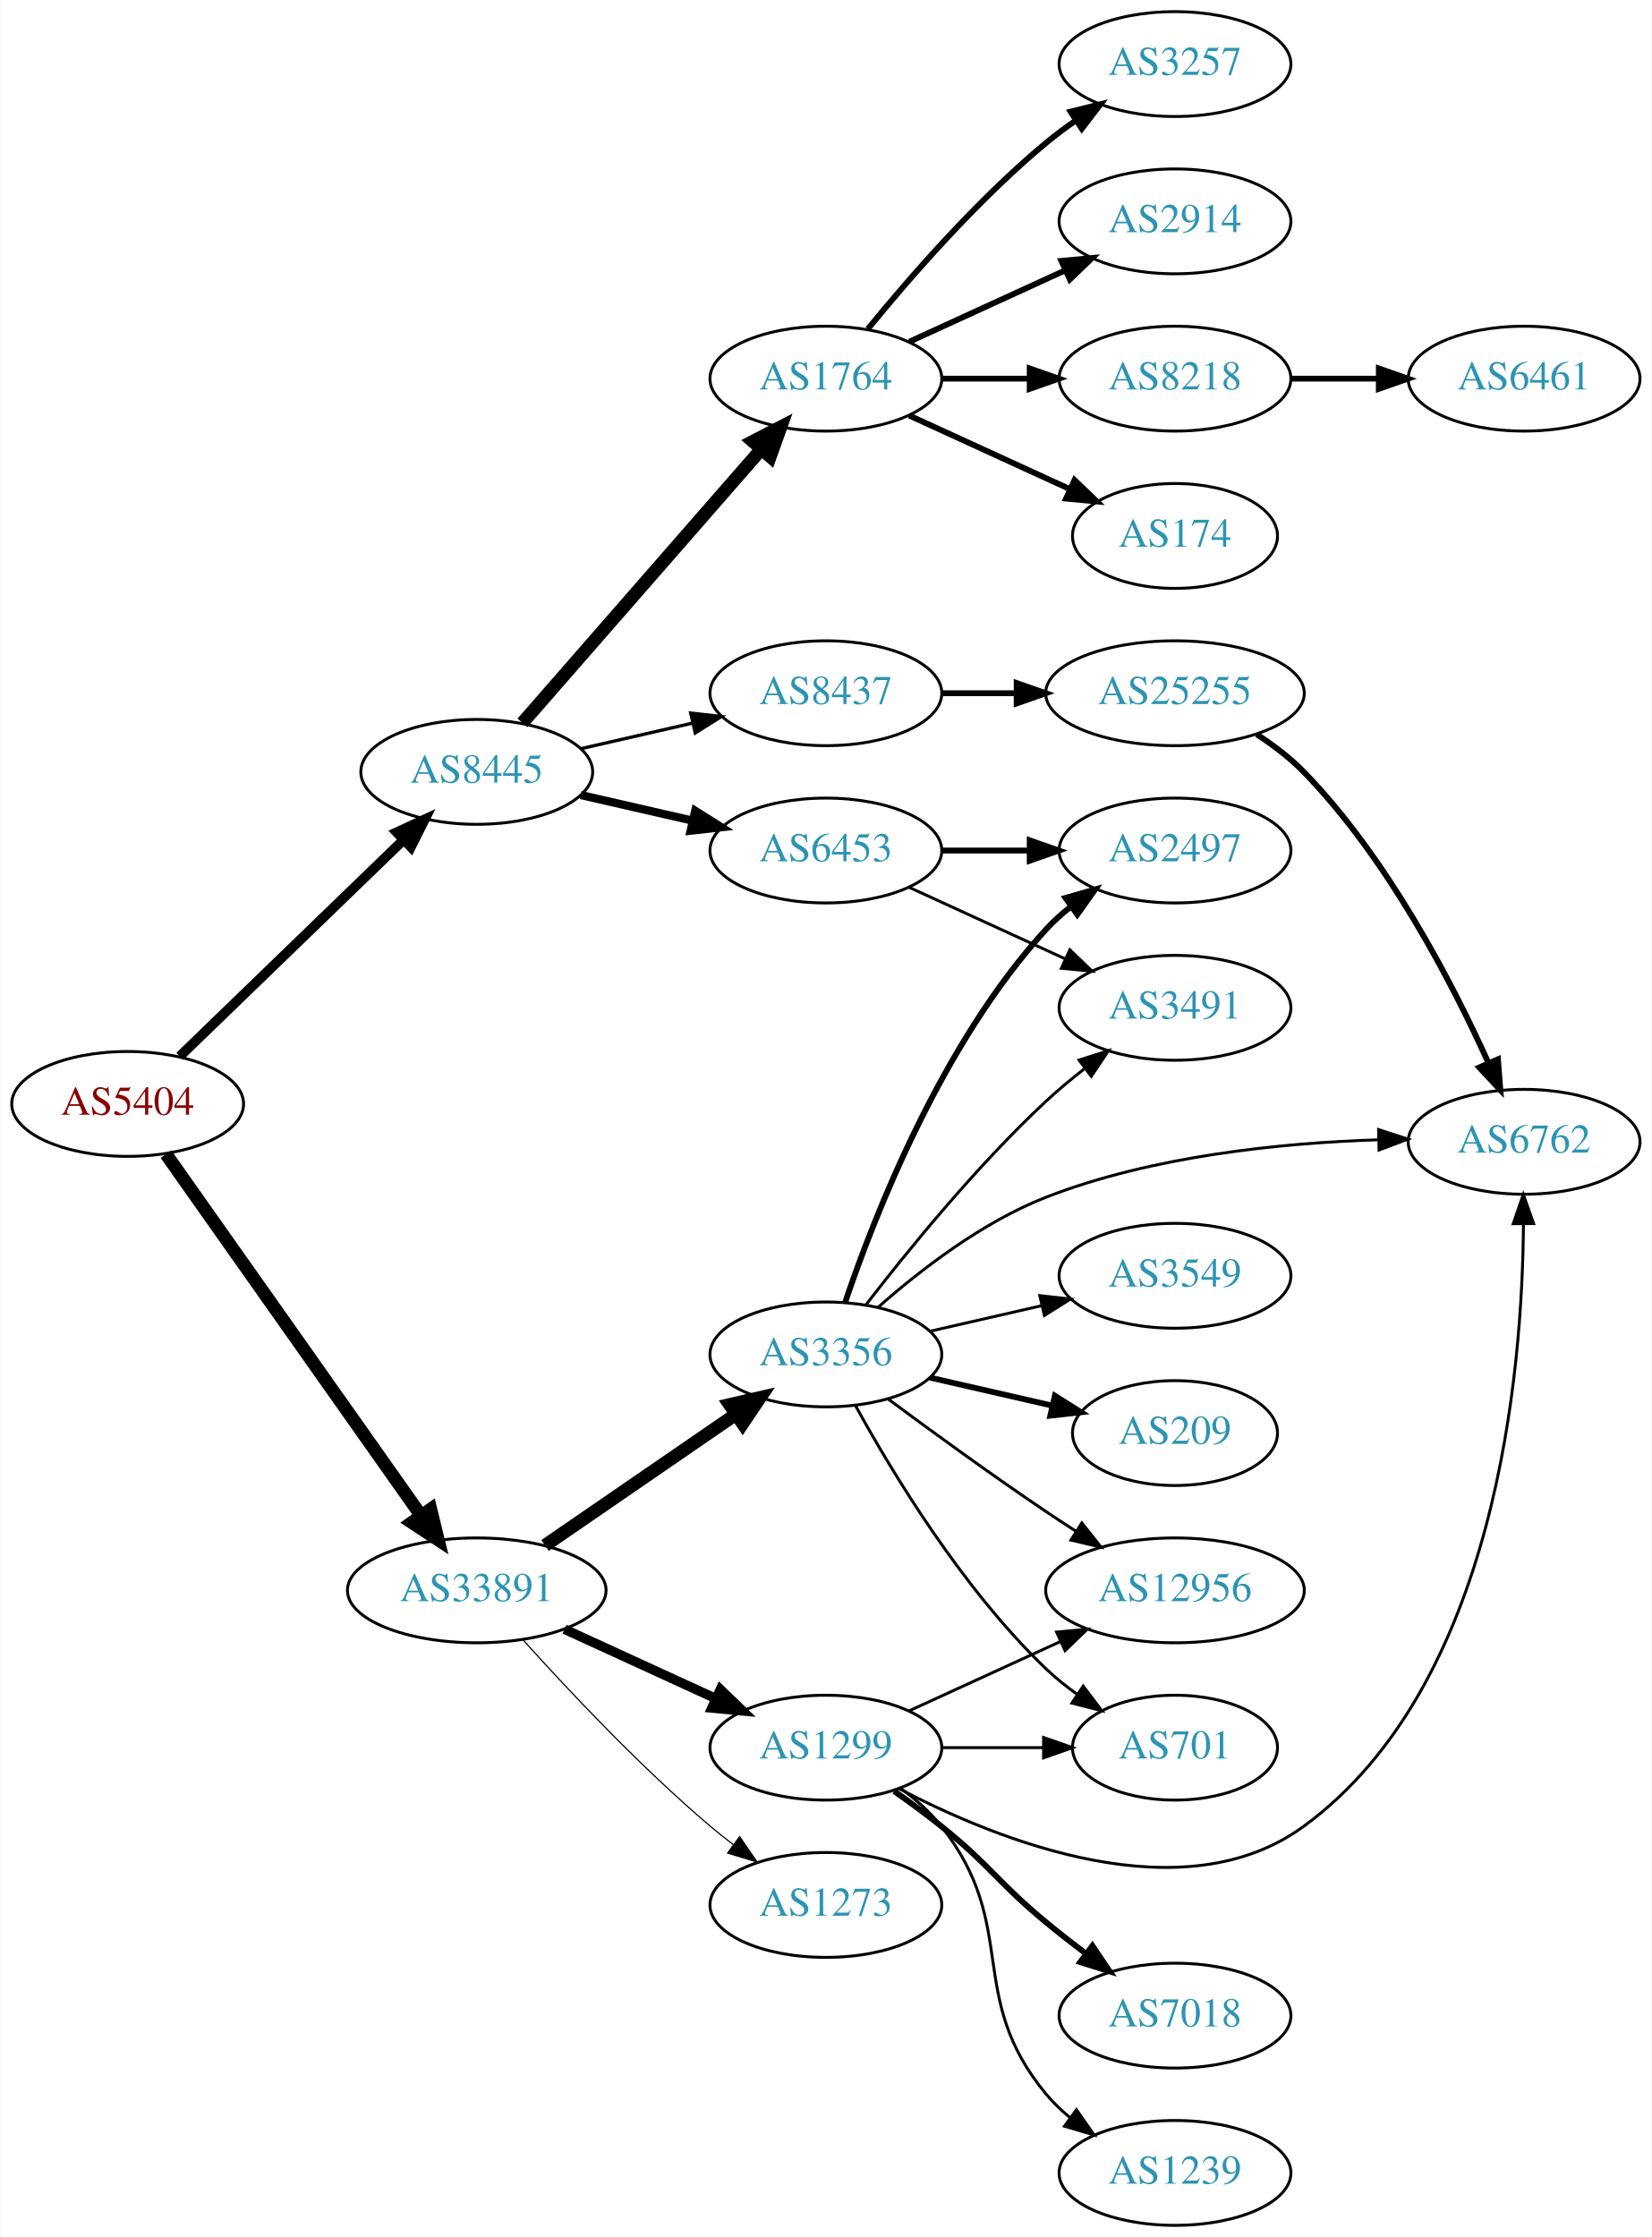
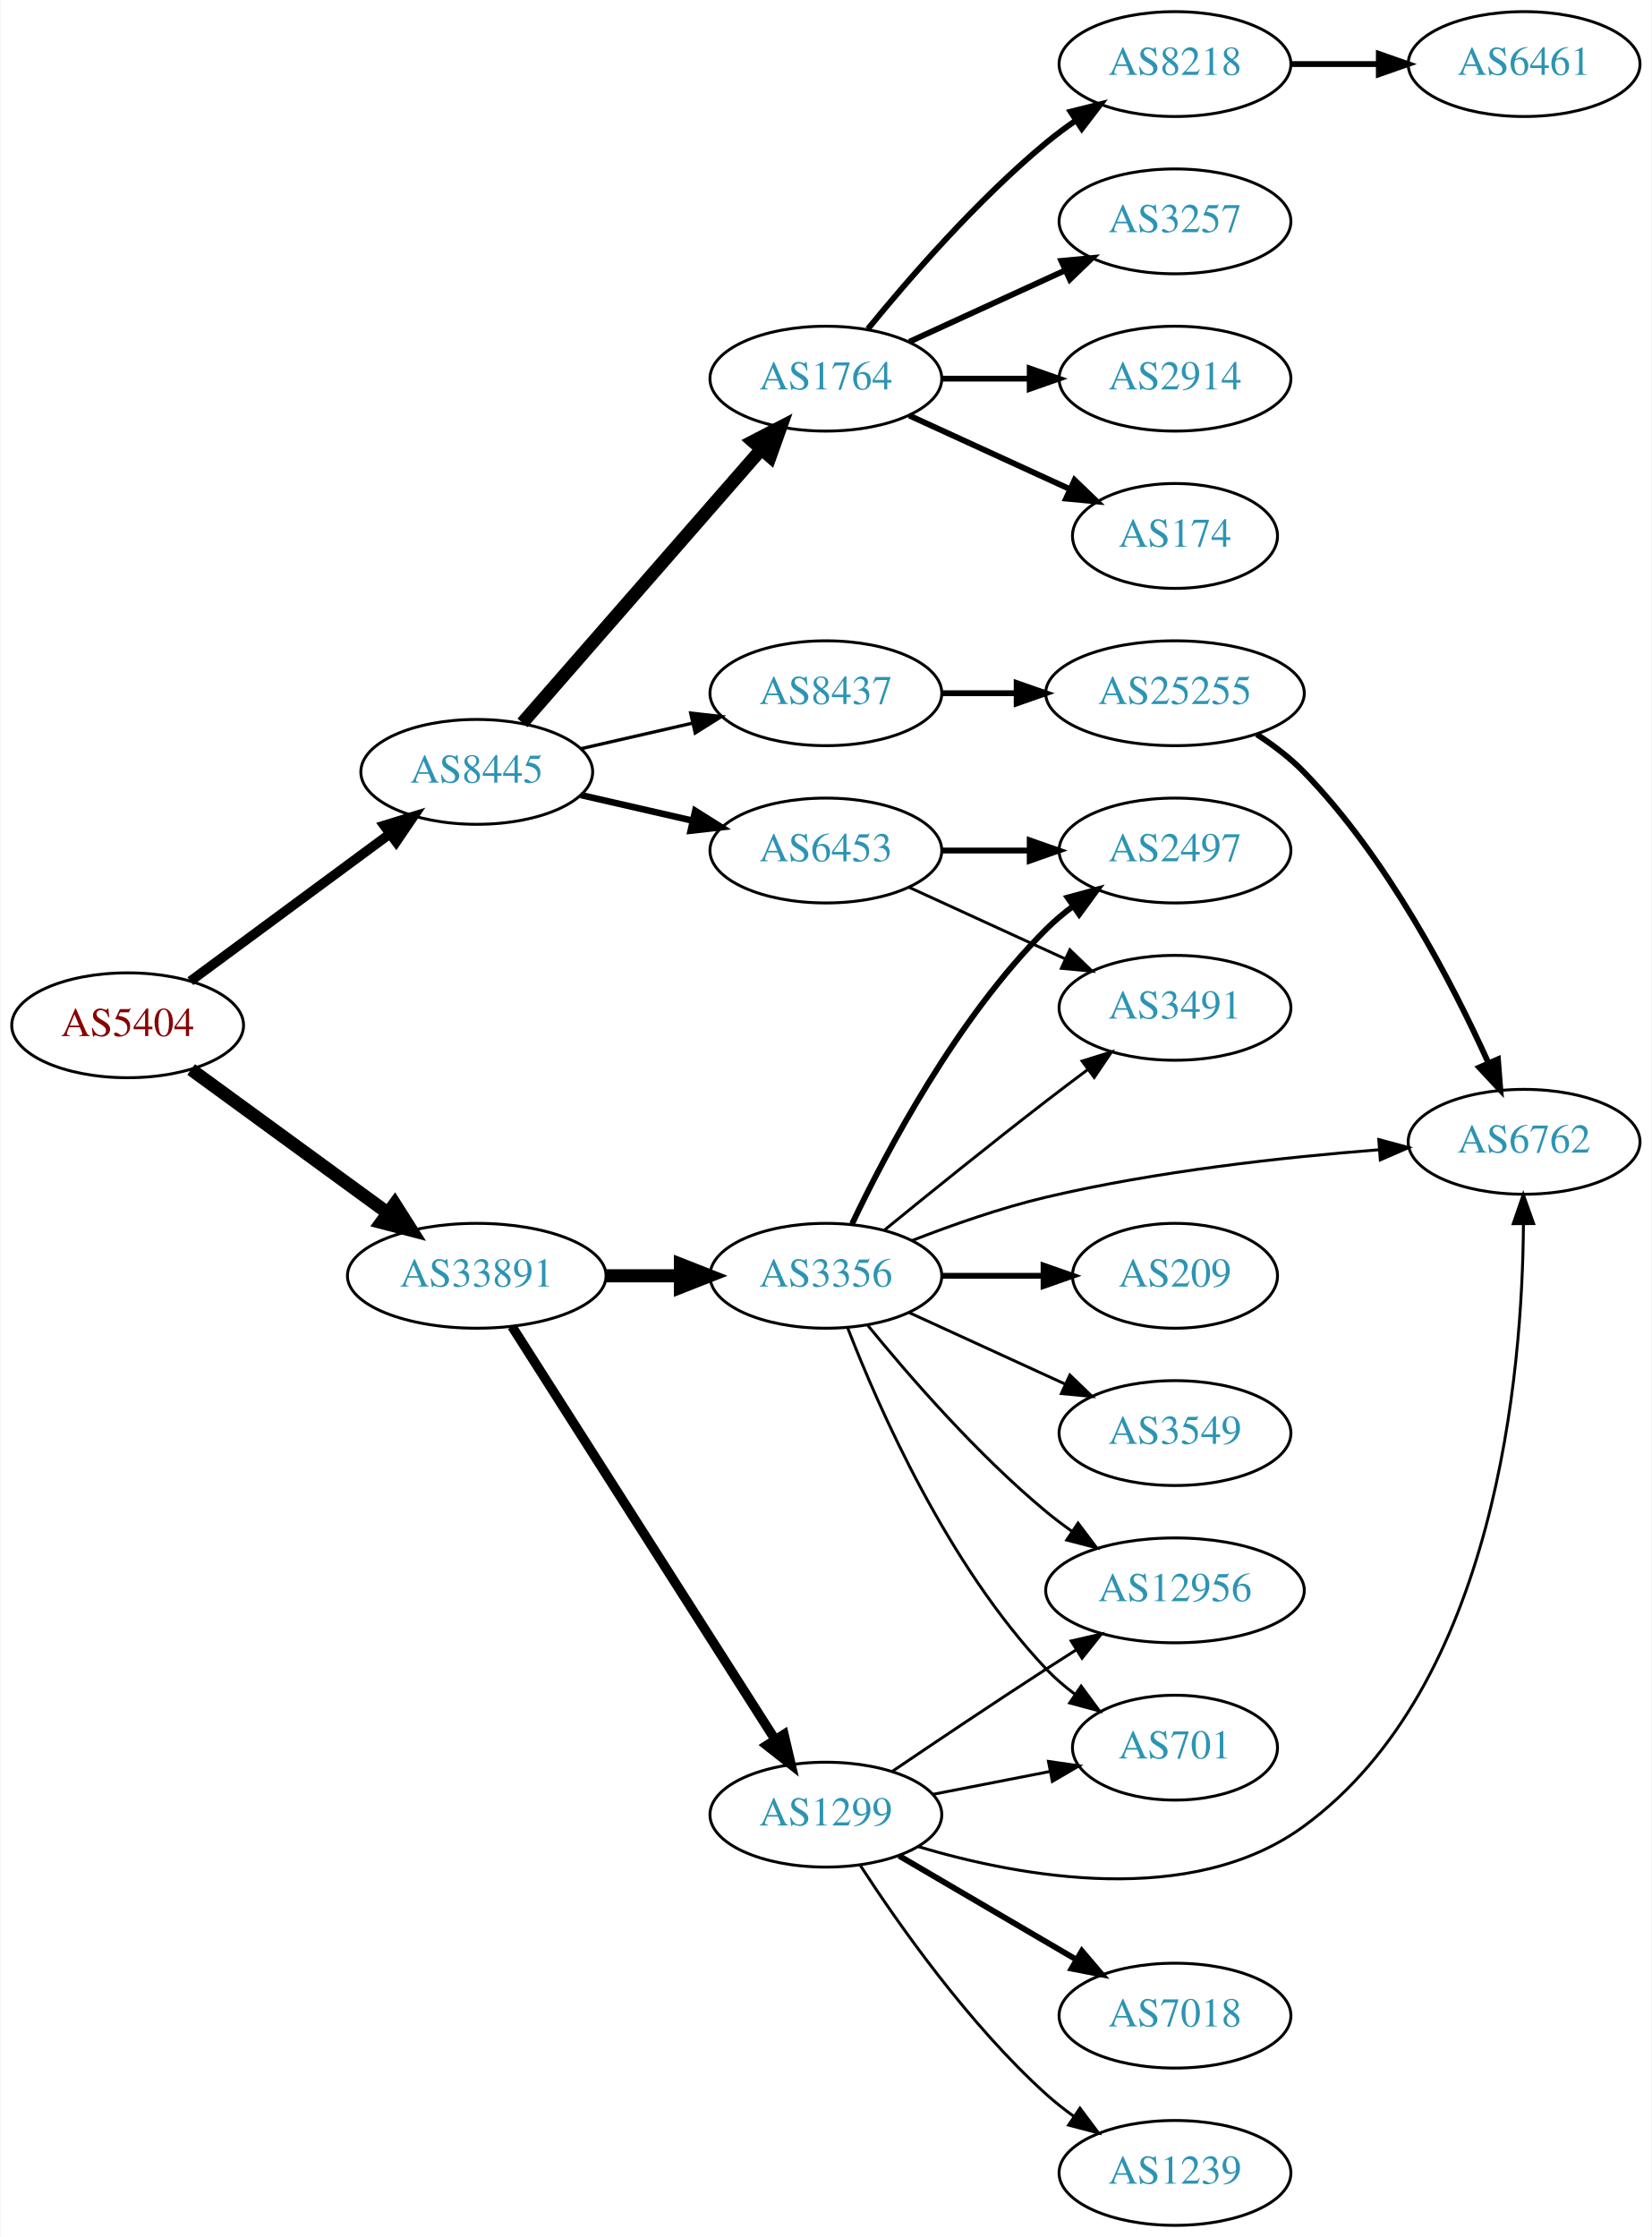
<svg xmlns="http://www.w3.org/2000/svg" xmlns:xlink="http://www.w3.org/1999/xlink" width="567pt" height="768pt" viewBox="0.00 0.00 566.66 768.00">
  <g id="graph0" class="graph" transform="scale(1 1) rotate(0) translate(4 764)">
    <polygon fill="white" stroke="none" points="-4,4 -4,-764 562.663,-764 562.663,4 -4,4" />
    <g id="node1" class="node">
      <g id="a_node1">
        <a xlink:href="/asn/5404" xlink:title="AS5404 ~ ASN conova communications GmbH [AT]">
-           <ellipse fill="#ffffff" stroke="black" cx="39.647" cy="-385" rx="39.794" ry="18" />
-           <text text-anchor="middle" x="39.647" y="-381.3" font-family="Times,serif" font-size="14.00" fill="#880000">AS5404</text>
+           <ellipse fill="#ffffff" stroke="black" cx="39.647" cy="-412" rx="39.794" ry="18" />
+           <text text-anchor="middle" x="39.647" y="-408.3" font-family="Times,serif" font-size="14.00" fill="#880000">AS5404</text>
        </a>
      </g>
    </g>
    <g id="node2" class="node">
      <g id="a_node2">
        <a xlink:href="/asn/8445" xlink:title="AS8445 ~ SALZBURG-AG-AS [AT]">
          <ellipse fill="#ffffff" stroke="black" cx="159.489" cy="-499" rx="39.794" ry="18" />
          <text text-anchor="middle" x="159.489" y="-495.3" font-family="Times,serif" font-size="14.00" fill="#2c94b3">AS8445</text>
        </a>
      </g>
    </g>
    <g id="edge1" class="edge">
-       <path fill="none" stroke="black" stroke-width="3.375" d="M57.53,-401.333C77.657,-420.804 111.438,-453.484 134.327,-475.626" />
-       <polygon fill="black" stroke="black" stroke-width="3.375" points="132.016,-478.259 141.636,-482.697 136.883,-473.228 132.016,-478.259" />
+       <path fill="none" stroke="black" stroke-width="3.316" d="M61.173,-427.154C80.067,-441.103 108.291,-461.94 129.485,-477.587" />
+       <polygon fill="black" stroke="black" stroke-width="3.316" points="127.678,-480.604 137.802,-483.728 131.836,-474.972 127.678,-480.604" />
    </g>
    <g id="node3" class="node">
      <g id="a_node3">
        <a xlink:href="/asn/33891" xlink:title="AS33891 ~ CORE-BACKBONE GMBH GLOBAL NETWORK [DE]">
-           <ellipse fill="#ffffff" stroke="black" cx="159.489" cy="-218" rx="44.393" ry="18" />
-           <text text-anchor="middle" x="159.489" y="-214.3" font-family="Times,serif" font-size="14.00" fill="#2c94b3">AS33891</text>
+           <ellipse fill="#ffffff" stroke="black" cx="159.489" cy="-326" rx="44.393" ry="18" />
+           <text text-anchor="middle" x="159.489" y="-322.3" font-family="Times,serif" font-size="14.00" fill="#2c94b3">AS33891</text>
        </a>
      </g>
    </g>
    <g id="edge2" class="edge">
-       <path fill="none" stroke="black" stroke-width="4.5" d="M52.814,-367.757C73.543,-338.381 115.819,-278.47 140.147,-243.993" />
-       <polygon fill="black" stroke="black" stroke-width="4.5" points="143.663,-245.84 146.211,-235.399 137.229,-241.3 143.663,-245.84" />
+       <path fill="none" stroke="black" stroke-width="4.5" d="M61.443,-396.823C80.143,-383.176 107.821,-362.977 128.838,-347.639" />
+       <polygon fill="black" stroke="black" stroke-width="4.5" points="131.348,-350.682 137.105,-341.606 126.706,-344.32 131.348,-350.682" />
    </g>
    <g id="node4" class="node">
      <g id="a_node4">
        <a xlink:href="/asn/1764" xlink:title="AS1764 ~ NEXTLAYER-AS [AT]">
          <ellipse fill="#ffffff" stroke="black" cx="279.332" cy="-634" rx="39.794" ry="18" />
          <text text-anchor="middle" x="279.332" y="-630.3" font-family="Times,serif" font-size="14.00" fill="#2c94b3">AS1764</text>
        </a>
      </g>
    </g>
    <g id="edge3" class="edge">
      <path fill="none" stroke="black" stroke-width="4.5" d="M175.176,-515.825C195.752,-539.397 233.29,-582.4 256.963,-609.52" />
      <polygon fill="black" stroke="black" stroke-width="4.5" points="254.288,-612.443 263.83,-617.387 260.22,-607.264 254.288,-612.443" />
    </g>
    <g id="node5" class="node">
      <g id="a_node5">
+         <a xlink:href="/asn/8437" xlink:title="AS8437 ~ Hutchison Drei Austria GmbH [AT]">
+           <ellipse fill="#ffffff" stroke="black" cx="279.332" cy="-526" rx="39.794" ry="18" />
+           <text text-anchor="middle" x="279.332" y="-522.3" font-family="Times,serif" font-size="14.00" fill="#2c94b3">AS8437</text>
+         </a>
+       </g>
+     </g>
+     <g id="edge4" class="edge">
+       <path fill="none" stroke="black" stroke-width="1.125" d="M195.208,-506.955C207.208,-509.704 220.829,-512.825 233.522,-515.733" />
+       <polygon fill="black" stroke="black" stroke-width="1.125" points="232.924,-519.187 243.453,-518.009 234.488,-512.364 232.924,-519.187" />
+     </g>
+     <g id="node6" class="node">
+       <g id="a_node6">
        <a xlink:href="/asn/6453" xlink:title="AS6453 ~ TATA COMMUNICATIONS (AMERICA) INC [US]">
          <ellipse fill="#ffffff" stroke="black" cx="279.332" cy="-472" rx="39.794" ry="18" />
          <text text-anchor="middle" x="279.332" y="-468.3" font-family="Times,serif" font-size="14.00" fill="#2c94b3">AS6453</text>
        </a>
      </g>
    </g>
-     <g id="edge4" class="edge">
-       <path fill="none" stroke="black" stroke-width="2.812" d="M195.208,-491.045C207.208,-488.296 220.829,-485.175 233.522,-482.267" />
-       <polygon fill="black" stroke="black" stroke-width="2.812" points="234.488,-485.636 243.453,-479.991 232.924,-478.813 234.488,-485.636" />
-     </g>
-     <g id="node6" class="node">
-       <g id="a_node6">
-         <a xlink:href="/asn/8437" xlink:title="AS8437 ~ Hutchison Drei Austria GmbH [AT]">
-           <ellipse fill="#ffffff" stroke="black" cx="279.332" cy="-526" rx="39.794" ry="18" />
-           <text text-anchor="middle" x="279.332" y="-522.3" font-family="Times,serif" font-size="14.00" fill="#2c94b3">AS8437</text>
-         </a>
-       </g>
-     </g>
    <g id="edge5" class="edge">
-       <path fill="none" stroke="black" stroke-width="1.125" d="M195.208,-506.955C207.208,-509.704 220.829,-512.825 233.522,-515.733" />
-       <polygon fill="black" stroke="black" stroke-width="1.125" points="232.924,-519.187 243.453,-518.009 234.488,-512.364 232.924,-519.187" />
+       <path fill="none" stroke="black" stroke-width="2.25" d="M195.208,-491.045C207.208,-488.296 220.829,-485.175 233.522,-482.267" />
+       <polygon fill="black" stroke="black" stroke-width="2.25" points="234.488,-485.636 243.453,-479.991 232.924,-478.813 234.488,-485.636" />
    </g>
    <g id="node16" class="node">
      <g id="a_node16">
        <a xlink:href="/asn/1299" xlink:title="AS1299 ~ Telia Carrier [EU]">
-           <ellipse fill="#ffffff" stroke="black" cx="279.332" cy="-164" rx="39.794" ry="18" />
-           <text text-anchor="middle" x="279.332" y="-160.3" font-family="Times,serif" font-size="14.00" fill="#2c94b3">AS1299</text>
+           <ellipse fill="#ffffff" stroke="black" cx="279.332" cy="-141" rx="39.794" ry="18" />
+           <text text-anchor="middle" x="279.332" y="-137.3" font-family="Times,serif" font-size="14.00" fill="#2c94b3">AS1299</text>
        </a>
      </g>
    </g>
    <g id="edge15" class="edge">
-       <path fill="none" stroke="black" stroke-width="3.273" d="M189.619,-204.652C205.23,-197.498 224.628,-188.609 241.3,-180.97" />
-       <polygon fill="black" stroke="black" stroke-width="3.273" points="243.119,-183.986 250.752,-176.638 240.203,-177.622 243.119,-183.986" />
+       <path fill="none" stroke="black" stroke-width="3.273" d="M171.575,-308.596C192.421,-275.87 237.549,-205.024 261.922,-166.761" />
+       <polygon fill="black" stroke="black" stroke-width="3.273" points="264.94,-168.538 267.361,-158.223 259.036,-164.777 264.94,-168.538" />
    </g>
    <g id="node17" class="node">
      <g id="a_node17">
        <a xlink:href="/asn/3356" xlink:title="AS3356 ~ Level 3 Parent, LLC [US]">
-           <ellipse fill="#ffffff" stroke="black" cx="279.332" cy="-299" rx="39.794" ry="18" />
-           <text text-anchor="middle" x="279.332" y="-295.3" font-family="Times,serif" font-size="14.00" fill="#2c94b3">AS3356</text>
+           <ellipse fill="#ffffff" stroke="black" cx="279.332" cy="-326" rx="39.794" ry="18" />
+           <text text-anchor="middle" x="279.332" y="-322.3" font-family="Times,serif" font-size="14.00" fill="#2c94b3">AS3356</text>
        </a>
      </g>
    </g>
    <g id="edge16" class="edge">
-       <path fill="none" stroke="black" stroke-width="4.5" d="M182.932,-233.426C201.513,-246.198 228.074,-264.455 248.453,-278.463" />
-       <polygon fill="black" stroke="black" stroke-width="4.5" points="246.296,-281.758 256.768,-284.178 250.757,-275.269 246.296,-281.758" />
-     </g>
-     <g id="node18" class="node">
-       <g id="a_node18">
-         <a xlink:href="/asn/1273" xlink:title="AS1273 ~ Vodafone Group PLC [EU]">
-           <ellipse fill="#ffffff" stroke="black" cx="279.332" cy="-110" rx="39.794" ry="18" />
-           <text text-anchor="middle" x="279.332" y="-106.3" font-family="Times,serif" font-size="14.00" fill="#2c94b3">AS1273</text>
-         </a>
-       </g>
-     </g>
-     <g id="edge17" class="edge">
-       <path fill="none" stroke="black" stroke-width="0.409" d="M175.421,-200.956C190.748,-183.903 215.683,-157.35 239.685,-137 242.182,-134.883 244.843,-132.768 247.554,-130.707" />
-       <polygon fill="black" stroke="black" stroke-width="0.409" points="249.72,-133.459 255.73,-124.734 245.591,-127.806 249.72,-133.459" />
+       <path fill="none" stroke="black" stroke-width="4.5" d="M203.7,-326C212.013,-326 220.775,-326 229.258,-326" />
+       <polygon fill="black" stroke="black" stroke-width="4.5" points="229.416,-329.938 239.416,-326 229.416,-322.063 229.416,-329.938" />
    </g>
    <g id="node7" class="node">
      <g id="a_node7">
-         <a xlink:href="/asn/2914" xlink:title="AS2914 ~ NTT America, Inc. [US]">
-           <ellipse fill="#ffffff" stroke="black" cx="399.174" cy="-688" rx="39.794" ry="18" />
-           <text text-anchor="middle" x="399.174" y="-684.3" font-family="Times,serif" font-size="14.00" fill="#2c94b3">AS2914</text>
+         <a xlink:href="/asn/8218" xlink:title="AS8218 ~ legacy Neotelecoms [FR]">
+           <ellipse fill="#ffffff" stroke="black" cx="399.174" cy="-742" rx="39.794" ry="18" />
+           <text text-anchor="middle" x="399.174" y="-738.3" font-family="Times,serif" font-size="14.00" fill="#2c94b3">AS8218</text>
        </a>
      </g>
    </g>
    <g id="edge6" class="edge">
-       <path fill="none" stroke="black" stroke-width="2" d="M307.96,-646.661C323.917,-653.973 344.188,-663.261 361.471,-671.181" />
-       <polygon fill="black" stroke="black" stroke-width="2" points="360.169,-674.435 370.718,-675.419 363.085,-668.071 360.169,-674.435" />
+       <path fill="none" stroke="black" stroke-width="2" d="M293.751,-651.065C307.865,-668.375 331.28,-695.345 354.978,-715 358.194,-717.668 361.695,-720.27 365.265,-722.741" />
+       <polygon fill="black" stroke="black" stroke-width="2" points="363.343,-725.666 373.622,-728.236 367.189,-719.817 363.343,-725.666" />
    </g>
    <g id="node8" class="node">
      <g id="a_node8">
-         <a xlink:href="/asn/8218" xlink:title="AS8218 ~ legacy Neotelecoms [FR]">
-           <ellipse fill="#ffffff" stroke="black" cx="399.174" cy="-634" rx="39.794" ry="18" />
-           <text text-anchor="middle" x="399.174" y="-630.3" font-family="Times,serif" font-size="14.00" fill="#2c94b3">AS8218</text>
-         </a>
-       </g>
-     </g>
-     <g id="edge7" class="edge">
-       <path fill="none" stroke="black" stroke-width="2" d="M319.244,-634C328.798,-634 339.147,-634 349.11,-634" />
-       <polygon fill="black" stroke="black" stroke-width="2" points="349.302,-637.5 359.302,-634 349.302,-630.5 349.302,-637.5" />
-     </g>
-     <g id="node9" class="node">
-       <g id="a_node9">
        <a xlink:href="/asn/174" xlink:title="AS174 ~ Cogent Communications [US]">
          <ellipse fill="#ffffff" stroke="black" cx="399.174" cy="-580" rx="35.194" ry="18" />
          <text text-anchor="middle" x="399.174" y="-576.3" font-family="Times,serif" font-size="14.00" fill="#2c94b3">AS174</text>
        </a>
      </g>
    </g>
-     <g id="edge8" class="edge">
+     <g id="edge7" class="edge">
      <path fill="none" stroke="black" stroke-width="2" d="M307.96,-621.339C324.377,-613.817 345.358,-604.202 362.955,-596.139" />
      <polygon fill="black" stroke="black" stroke-width="2" points="364.7,-599.189 372.332,-591.842 361.783,-592.826 364.7,-599.189" />
    </g>
+     <g id="node9" class="node">
+       <g id="a_node9">
+         <a xlink:href="/asn/3257" xlink:title="AS3257 ~ GTT [DE]">
+           <ellipse fill="#ffffff" stroke="black" cx="399.174" cy="-688" rx="39.794" ry="18" />
+           <text text-anchor="middle" x="399.174" y="-684.3" font-family="Times,serif" font-size="14.00" fill="#2c94b3">AS3257</text>
+         </a>
+       </g>
+     </g>
+     <g id="edge8" class="edge">
+       <path fill="none" stroke="black" stroke-width="2" d="M307.96,-646.661C323.917,-653.973 344.188,-663.261 361.471,-671.181" />
+       <polygon fill="black" stroke="black" stroke-width="2" points="360.169,-674.435 370.718,-675.419 363.085,-668.071 360.169,-674.435" />
+     </g>
    <g id="node10" class="node">
      <g id="a_node10">
-         <a xlink:href="/asn/3257" xlink:title="AS3257 ~ GTT [DE]">
-           <ellipse fill="#ffffff" stroke="black" cx="399.174" cy="-742" rx="39.794" ry="18" />
-           <text text-anchor="middle" x="399.174" y="-738.3" font-family="Times,serif" font-size="14.00" fill="#2c94b3">AS3257</text>
+         <a xlink:href="/asn/2914" xlink:title="AS2914 ~ NTT America, Inc. [US]">
+           <ellipse fill="#ffffff" stroke="black" cx="399.174" cy="-634" rx="39.794" ry="18" />
+           <text text-anchor="middle" x="399.174" y="-630.3" font-family="Times,serif" font-size="14.00" fill="#2c94b3">AS2914</text>
        </a>
      </g>
    </g>
    <g id="edge9" class="edge">
-       <path fill="none" stroke="black" stroke-width="2" d="M293.751,-651.065C307.865,-668.375 331.28,-695.345 354.978,-715 358.194,-717.668 361.695,-720.27 365.265,-722.741" />
-       <polygon fill="black" stroke="black" stroke-width="2" points="363.343,-725.666 373.622,-728.236 367.189,-719.817 363.343,-725.666" />
-     </g>
-     <g id="node14" class="node">
-       <g id="a_node14">
-         <a xlink:href="/asn/2497" xlink:title="AS2497 ~ Internet Initiative Japan Inc. [JP]">
-           <ellipse fill="#ffffff" stroke="black" cx="399.174" cy="-472" rx="39.794" ry="18" />
-           <text text-anchor="middle" x="399.174" y="-468.3" font-family="Times,serif" font-size="14.00" fill="#2c94b3">AS2497</text>
-         </a>
-       </g>
-     </g>
-     <g id="edge13" class="edge">
-       <path fill="none" stroke="black" stroke-width="2" d="M319.244,-472C328.798,-472 339.147,-472 349.11,-472" />
-       <polygon fill="black" stroke="black" stroke-width="2" points="349.302,-475.5 359.302,-472 349.302,-468.5 349.302,-475.5" />
-     </g>
-     <g id="node15" class="node">
-       <g id="a_node15">
-         <a xlink:href="/asn/3491" xlink:title="AS3491 ~ PCCW Global, Inc. [US]">
-           <ellipse fill="#ffffff" stroke="black" cx="399.174" cy="-418" rx="39.794" ry="18" />
-           <text text-anchor="middle" x="399.174" y="-414.3" font-family="Times,serif" font-size="14.00" fill="#2c94b3">AS3491</text>
-         </a>
-       </g>
-     </g>
-     <g id="edge14" class="edge">
-       <path fill="none" stroke="black" d="M307.96,-459.339C323.917,-452.027 344.188,-442.739 361.471,-434.819" />
-       <polygon fill="black" stroke="black" points="363.085,-437.929 370.718,-430.581 360.169,-431.565 363.085,-437.929" />
+       <path fill="none" stroke="black" stroke-width="2" d="M319.244,-634C328.798,-634 339.147,-634 349.11,-634" />
+       <polygon fill="black" stroke="black" stroke-width="2" points="349.302,-637.5 359.302,-634 349.302,-630.5 349.302,-637.5" />
    </g>
    <g id="node12" class="node">
      <g id="a_node12">
        <a xlink:href="/asn/25255" xlink:title="AS25255 ~ ==&gt; TELE2 AUSTRIA &lt;== [AT]">
          <ellipse fill="#ffffff" stroke="black" cx="399.174" cy="-526" rx="44.393" ry="18" />
          <text text-anchor="middle" x="399.174" y="-522.3" font-family="Times,serif" font-size="14.00" fill="#2c94b3">AS25255</text>
        </a>
      </g>
    </g>
    <g id="edge11" class="edge">
      <path fill="none" stroke="black" stroke-width="2" d="M319.244,-526C327.347,-526 336.022,-526 344.548,-526" />
      <polygon fill="black" stroke="black" stroke-width="2" points="344.826,-529.5 354.826,-526 344.826,-522.5 344.826,-529.5" />
    </g>
+     <g id="node14" class="node">
+       <g id="a_node14">
+         <a xlink:href="/asn/3491" xlink:title="AS3491 ~ PCCW Global, Inc. [US]">
+           <ellipse fill="#ffffff" stroke="black" cx="399.174" cy="-418" rx="39.794" ry="18" />
+           <text text-anchor="middle" x="399.174" y="-414.3" font-family="Times,serif" font-size="14.00" fill="#2c94b3">AS3491</text>
+         </a>
+       </g>
+     </g>
+     <g id="edge13" class="edge">
+       <path fill="none" stroke="black" d="M307.96,-459.339C323.917,-452.027 344.188,-442.739 361.471,-434.819" />
+       <polygon fill="black" stroke="black" points="363.085,-437.929 370.718,-430.581 360.169,-431.565 363.085,-437.929" />
+     </g>
+     <g id="node15" class="node">
+       <g id="a_node15">
+         <a xlink:href="/asn/2497" xlink:title="AS2497 ~ Internet Initiative Japan Inc. [JP]">
+           <ellipse fill="#ffffff" stroke="black" cx="399.174" cy="-472" rx="39.794" ry="18" />
+           <text text-anchor="middle" x="399.174" y="-468.3" font-family="Times,serif" font-size="14.00" fill="#2c94b3">AS2497</text>
+         </a>
+       </g>
+     </g>
+     <g id="edge14" class="edge">
+       <path fill="none" stroke="black" stroke-width="2" d="M319.244,-472C328.798,-472 339.147,-472 349.11,-472" />
+       <polygon fill="black" stroke="black" stroke-width="2" points="349.302,-475.5 359.302,-472 349.302,-468.5 349.302,-475.5" />
+     </g>
    <g id="node11" class="node">
      <g id="a_node11">
        <a xlink:href="/asn/6461" xlink:title="AS6461 ~ Zayo Bandwidth [US]">
-           <ellipse fill="#ffffff" stroke="black" cx="519.017" cy="-634" rx="39.794" ry="18" />
-           <text text-anchor="middle" x="519.017" y="-630.3" font-family="Times,serif" font-size="14.00" fill="#2c94b3">AS6461</text>
+           <ellipse fill="#ffffff" stroke="black" cx="519.017" cy="-742" rx="39.794" ry="18" />
+           <text text-anchor="middle" x="519.017" y="-738.3" font-family="Times,serif" font-size="14.00" fill="#2c94b3">AS6461</text>
        </a>
      </g>
    </g>
    <g id="edge10" class="edge">
-       <path fill="none" stroke="black" stroke-width="2" d="M439.087,-634C448.64,-634 458.99,-634 468.952,-634" />
-       <polygon fill="black" stroke="black" stroke-width="2" points="469.145,-637.5 479.145,-634 469.145,-630.5 469.145,-637.5" />
+       <path fill="none" stroke="black" stroke-width="2" d="M439.087,-742C448.64,-742 458.99,-742 468.952,-742" />
+       <polygon fill="black" stroke="black" stroke-width="2" points="469.145,-745.5 479.145,-742 469.145,-738.5 469.145,-745.5" />
    </g>
    <g id="node13" class="node">
      <g id="a_node13">
        <a xlink:href="/asn/6762" xlink:title="AS6762 ~ TELECOM ITALIA SPARKLE S.p.A. [IT]">
          <ellipse fill="#ffffff" stroke="black" cx="519.017" cy="-372" rx="39.794" ry="18" />
          <text text-anchor="middle" x="519.017" y="-368.3" font-family="Times,serif" font-size="14.00" fill="#2c94b3">AS6762</text>
        </a>
      </g>
    </g>
    <g id="edge12" class="edge">
      <path fill="none" stroke="black" stroke-width="2" d="M427.257,-511.87C432.971,-508.154 438.683,-503.817 443.37,-499 472.123,-469.453 494.263,-426.759 506.718,-399.192" />
      <polygon fill="black" stroke="black" stroke-width="2" points="510.039,-400.335 510.863,-389.772 503.632,-397.516 510.039,-400.335" />
    </g>
-     <g id="edge26" class="edge">
-       <path fill="none" stroke="black" d="M304.459,-149.911C338.726,-131.959 401.922,-106.677 443.37,-137 509.492,-185.374 518.469,-292.763 518.788,-343.891" />
+     <g id="edge27" class="edge">
+       <path fill="none" stroke="black" d="M310.957,-130.045C346.415,-119.476 404.866,-108.83 443.37,-137 509.492,-185.374 518.469,-292.763 518.788,-343.891" />
      <polygon fill="black" stroke="black" points="515.288,-343.889 518.742,-353.905 522.288,-343.921 515.288,-343.889" />
    </g>
-     <g id="node20" class="node">
-       <g id="a_node20">
+     <g id="node19" class="node">
+       <g id="a_node19">
+         <a xlink:href="/asn/701" xlink:title="AS701 ~ UUNET [US]">
+           <ellipse fill="#ffffff" stroke="black" cx="399.174" cy="-164" rx="35.194" ry="18" />
+           <text text-anchor="middle" x="399.174" y="-160.3" font-family="Times,serif" font-size="14.00" fill="#2c94b3">AS701</text>
+         </a>
+       </g>
+     </g>
+     <g id="edge28" class="edge">
+       <path fill="none" stroke="black" d="M316.008,-147.963C328.623,-150.425 342.931,-153.218 356.031,-155.775" />
+       <polygon fill="black" stroke="black" points="355.738,-159.284 366.224,-157.764 357.079,-152.413 355.738,-159.284" />
+     </g>
+     <g id="node21" class="node">
+       <g id="a_node21">
        <a xlink:href="/asn/12956" xlink:title="AS12956 ~ TELXIUS [ES]">
          <ellipse fill="#ffffff" stroke="black" cx="399.174" cy="-218" rx="44.393" ry="18" />
          <text text-anchor="middle" x="399.174" y="-214.3" font-family="Times,serif" font-size="14.00" fill="#2c94b3">AS12956</text>
        </a>
      </g>
    </g>
-     <g id="edge27" class="edge">
-       <path fill="none" stroke="black" d="M307.96,-176.661C323.458,-183.762 343.025,-192.728 359.971,-200.494" />
-       <polygon fill="black" stroke="black" points="358.525,-203.681 369.074,-204.665 361.441,-197.317 358.525,-203.681" />
-     </g>
-     <g id="node21" class="node">
-       <g id="a_node21">
-         <a xlink:href="/asn/701" xlink:title="AS701 ~ UUNET [US]">
-           <ellipse fill="#ffffff" stroke="black" cx="399.174" cy="-164" rx="35.194" ry="18" />
-           <text text-anchor="middle" x="399.174" y="-160.3" font-family="Times,serif" font-size="14.00" fill="#2c94b3">AS701</text>
-         </a>
-       </g>
-     </g>
-     <g id="edge29" class="edge">
-       <path fill="none" stroke="black" d="M319.244,-164C330.331,-164 342.491,-164 353.873,-164" />
-       <polygon fill="black" stroke="black" points="354.055,-167.5 364.055,-164 354.055,-160.5 354.055,-167.5" />
-     </g>
-     <g id="node23" class="node">
-       <g id="a_node23">
+     <g id="edge26" class="edge">
+       <path fill="none" stroke="black" d="M302.096,-155.841C316.921,-165.886 337.038,-179.389 354.978,-191 358.307,-193.155 361.796,-195.383 365.286,-197.593" />
+       <polygon fill="black" stroke="black" points="363.544,-200.633 373.872,-202.997 367.273,-194.708 363.544,-200.633" />
+     </g>
+     <g id="node22" class="node">
+       <g id="a_node22">
        <a xlink:href="/asn/7018" xlink:title="AS7018 ~ AT&amp;T Services, Inc. [US]">
          <ellipse fill="#ffffff" stroke="black" cx="399.174" cy="-72" rx="39.794" ry="18" />
          <text text-anchor="middle" x="399.174" y="-68.3" font-family="Times,serif" font-size="14.00" fill="#2c94b3">AS7018</text>
        </a>
      </g>
    </g>
-     <g id="edge25" class="edge">
-       <path fill="none" stroke="black" stroke-width="2" d="M302.771,-149.07C308.18,-145.269 313.87,-141.096 318.978,-137 335.911,-123.422 338.235,-117.812 354.978,-104 359.298,-100.437 363.965,-96.786 368.581,-93.284" />
-       <polygon fill="black" stroke="black" stroke-width="2" points="370.822,-95.978 376.745,-87.194 366.637,-90.368 370.822,-95.978" />
-     </g>
-     <g id="node24" class="node">
-       <g id="a_node24">
+     <g id="edge24" class="edge">
+       <path fill="none" stroke="black" stroke-width="2" d="M304.463,-126.87C322.019,-116.591 345.993,-102.553 365.298,-91.25" />
+       <polygon fill="black" stroke="black" stroke-width="2" points="367.214,-94.184 374.075,-86.111 363.677,-88.143 367.214,-94.184" />
+     </g>
+     <g id="node23" class="node">
+       <g id="a_node23">
        <a xlink:href="/asn/1239" xlink:title="AS1239 ~ Sprint [US]">
          <ellipse fill="#ffffff" stroke="black" cx="399.174" cy="-18" rx="39.794" ry="18" />
          <text text-anchor="middle" x="399.174" y="-14.3" font-family="Times,serif" font-size="14.00" fill="#2c94b3">AS1239</text>
        </a>
      </g>
    </g>
-     <g id="edge28" class="edge">
-       <path fill="none" stroke="black" d="M305.075,-149.975C310.161,-146.252 315.13,-141.887 318.978,-137 346.14,-102.502 326.942,-78.792 354.978,-45 357.378,-42.107 360.172,-39.431 363.162,-36.979" />
-       <polygon fill="black" stroke="black" points="365.352,-39.714 371.402,-31.017 361.249,-34.043 365.352,-39.714" />
+     <g id="edge25" class="edge">
+       <path fill="none" stroke="black" d="M291.159,-123.557C304.445,-103.087 328.492,-68.907 354.978,-45 357.922,-42.343 361.16,-39.788 364.499,-37.381" />
+       <polygon fill="black" stroke="black" points="366.554,-40.217 372.895,-31.73 362.645,-34.41 366.554,-40.217" />
+     </g>
+     <g id="edge22" class="edge">
+       <path fill="none" stroke="black" d="M308.928,-338.102C322.633,-343.444 339.419,-349.332 354.978,-353 392.77,-361.91 436.519,-366.718 469.178,-369.266" />
+       <polygon fill="black" stroke="black" points="469.14,-372.773 479.37,-370.016 469.654,-365.792 469.14,-372.773" />
+     </g>
+     <g id="edge23" class="edge">
+       <path fill="none" stroke="black" d="M299.499,-341.75C314.48,-353.977 335.893,-371.269 354.978,-386 359.503,-389.493 364.336,-393.146 369.07,-396.683" />
+       <polygon fill="black" stroke="black" points="367.281,-399.714 377.396,-402.864 371.453,-394.093 367.281,-399.714" />
+     </g>
+     <g id="edge17" class="edge">
+       <path fill="none" stroke="black" stroke-width="2" d="M288.342,-343.868C300.169,-368.778 324.258,-414.329 354.978,-445 357.785,-447.802 360.933,-450.451 364.218,-452.914" />
+       <polygon fill="black" stroke="black" stroke-width="2" points="362.323,-455.859 372.547,-458.637 366.287,-450.089 362.323,-455.859" />
+     </g>
+     <g id="node18" class="node">
+       <g id="a_node18">
+         <a xlink:href="/asn/3549" xlink:title="AS3549 ~ Level 3 Parent, LLC [US]">
+           <ellipse fill="#ffffff" stroke="black" cx="399.174" cy="-272" rx="39.794" ry="18" />
+           <text text-anchor="middle" x="399.174" y="-268.3" font-family="Times,serif" font-size="14.00" fill="#2c94b3">AS3549</text>
+         </a>
+       </g>
+     </g>
+     <g id="edge18" class="edge">
+       <path fill="none" stroke="black" d="M307.96,-313.339C323.917,-306.027 344.188,-296.739 361.471,-288.819" />
+       <polygon fill="black" stroke="black" points="363.085,-291.929 370.718,-284.581 360.169,-285.565 363.085,-291.929" />
+     </g>
+     <g id="edge19" class="edge">
+       <path fill="none" stroke="black" d="M286.855,-308.006C297.605,-280.272 321.262,-226.571 354.978,-191 357.921,-187.895 361.294,-184.999 364.83,-182.345" />
+       <polygon fill="black" stroke="black" points="366.959,-185.129 373.249,-176.603 363.015,-179.346 366.959,-185.129" />
+     </g>
+     <g id="node20" class="node">
+       <g id="a_node20">
+         <a xlink:href="/asn/209" xlink:title="AS209 ~ CenturyLink Communications, LLC [US]">
+           <ellipse fill="#ffffff" stroke="black" cx="399.174" cy="-326" rx="35.194" ry="18" />
+           <text text-anchor="middle" x="399.174" y="-322.3" font-family="Times,serif" font-size="14.00" fill="#2c94b3">AS209</text>
+         </a>
+       </g>
    </g>
    <g id="edge20" class="edge">
-       <path fill="none" stroke="black" d="M297.199,-315.139C311.415,-327.708 332.917,-344.415 354.978,-353 391.402,-367.175 435.596,-371.615 468.779,-372.683" />
-       <polygon fill="black" stroke="black" points="469.065,-376.19 479.142,-372.919 469.224,-369.192 469.065,-376.19" />
-     </g>
-     <g id="edge19" class="edge">
-       <path fill="none" stroke="black" stroke-width="2" d="M285.993,-317.027C295.996,-346.59 319.181,-405.983 354.978,-445 357.519,-447.77 360.407,-450.364 363.456,-452.764" />
-       <polygon fill="black" stroke="black" stroke-width="2" points="361.594,-455.734 371.779,-458.654 365.638,-450.021 361.594,-455.734" />
-     </g>
-     <g id="edge24" class="edge">
-       <path fill="none" stroke="black" d="M293.068,-316.016C307.172,-334.311 331.088,-363.761 354.978,-386 359.077,-389.816 363.627,-393.6 368.192,-397.159" />
-       <polygon fill="black" stroke="black" points="366.235,-400.066 376.331,-403.279 370.442,-394.472 366.235,-400.066" />
-     </g>
-     <g id="node19" class="node">
-       <g id="a_node19">
-         <a xlink:href="/asn/3549" xlink:title="AS3549 ~ Level 3 Parent, LLC [US]">
-           <ellipse fill="#ffffff" stroke="black" cx="399.174" cy="-326" rx="39.794" ry="18" />
-           <text text-anchor="middle" x="399.174" y="-322.3" font-family="Times,serif" font-size="14.00" fill="#2c94b3">AS3549</text>
-         </a>
-       </g>
-     </g>
-     <g id="edge18" class="edge">
-       <path fill="none" stroke="black" d="M315.051,-306.955C327.051,-309.704 340.672,-312.825 353.364,-315.733" />
-       <polygon fill="black" stroke="black" points="352.767,-319.187 363.296,-318.009 354.33,-312.364 352.767,-319.187" />
+       <path fill="none" stroke="black" stroke-width="2" d="M319.244,-326C330.331,-326 342.491,-326 353.873,-326" />
+       <polygon fill="black" stroke="black" stroke-width="2" points="354.055,-329.5 364.055,-326 354.055,-322.5 354.055,-329.5" />
    </g>
    <g id="edge21" class="edge">
-       <path fill="none" stroke="black" d="M300.662,-283.723C315.524,-272.696 336.269,-257.593 354.978,-245 358.268,-242.785 361.731,-240.518 365.205,-238.285" />
-       <polygon fill="black" stroke="black" points="367.202,-241.163 373.772,-232.852 363.453,-235.252 367.202,-241.163" />
-     </g>
-     <g id="edge22" class="edge">
-       <path fill="none" stroke="black" d="M289.573,-281.287C302.118,-258.439 326.295,-218.389 354.978,-191 358.232,-187.893 361.899,-184.954 365.685,-182.24" />
-       <polygon fill="black" stroke="black" points="367.663,-185.128 374.054,-176.678 363.788,-179.299 367.663,-185.128" />
-     </g>
-     <g id="node22" class="node">
-       <g id="a_node22">
-         <a xlink:href="/asn/209" xlink:title="AS209 ~ CenturyLink Communications, LLC [US]">
-           <ellipse fill="#ffffff" stroke="black" cx="399.174" cy="-272" rx="35.194" ry="18" />
-           <text text-anchor="middle" x="399.174" y="-268.3" font-family="Times,serif" font-size="14.00" fill="#2c94b3">AS209</text>
-         </a>
-       </g>
-     </g>
-     <g id="edge23" class="edge">
-       <path fill="none" stroke="black" stroke-width="2" d="M315.051,-291.045C328.143,-288.045 343.166,-284.604 356.806,-281.478" />
-       <polygon fill="black" stroke="black" stroke-width="2" points="357.948,-284.807 366.914,-279.162 356.384,-277.984 357.948,-284.807" />
+       <path fill="none" stroke="black" d="M293.751,-308.935C307.865,-291.625 331.28,-264.655 354.978,-245 357.716,-242.729 360.659,-240.506 363.677,-238.37" />
+       <polygon fill="black" stroke="black" points="365.903,-241.092 372.266,-232.621 362.009,-235.275 365.903,-241.092" />
    </g>
  </g>
</svg>
